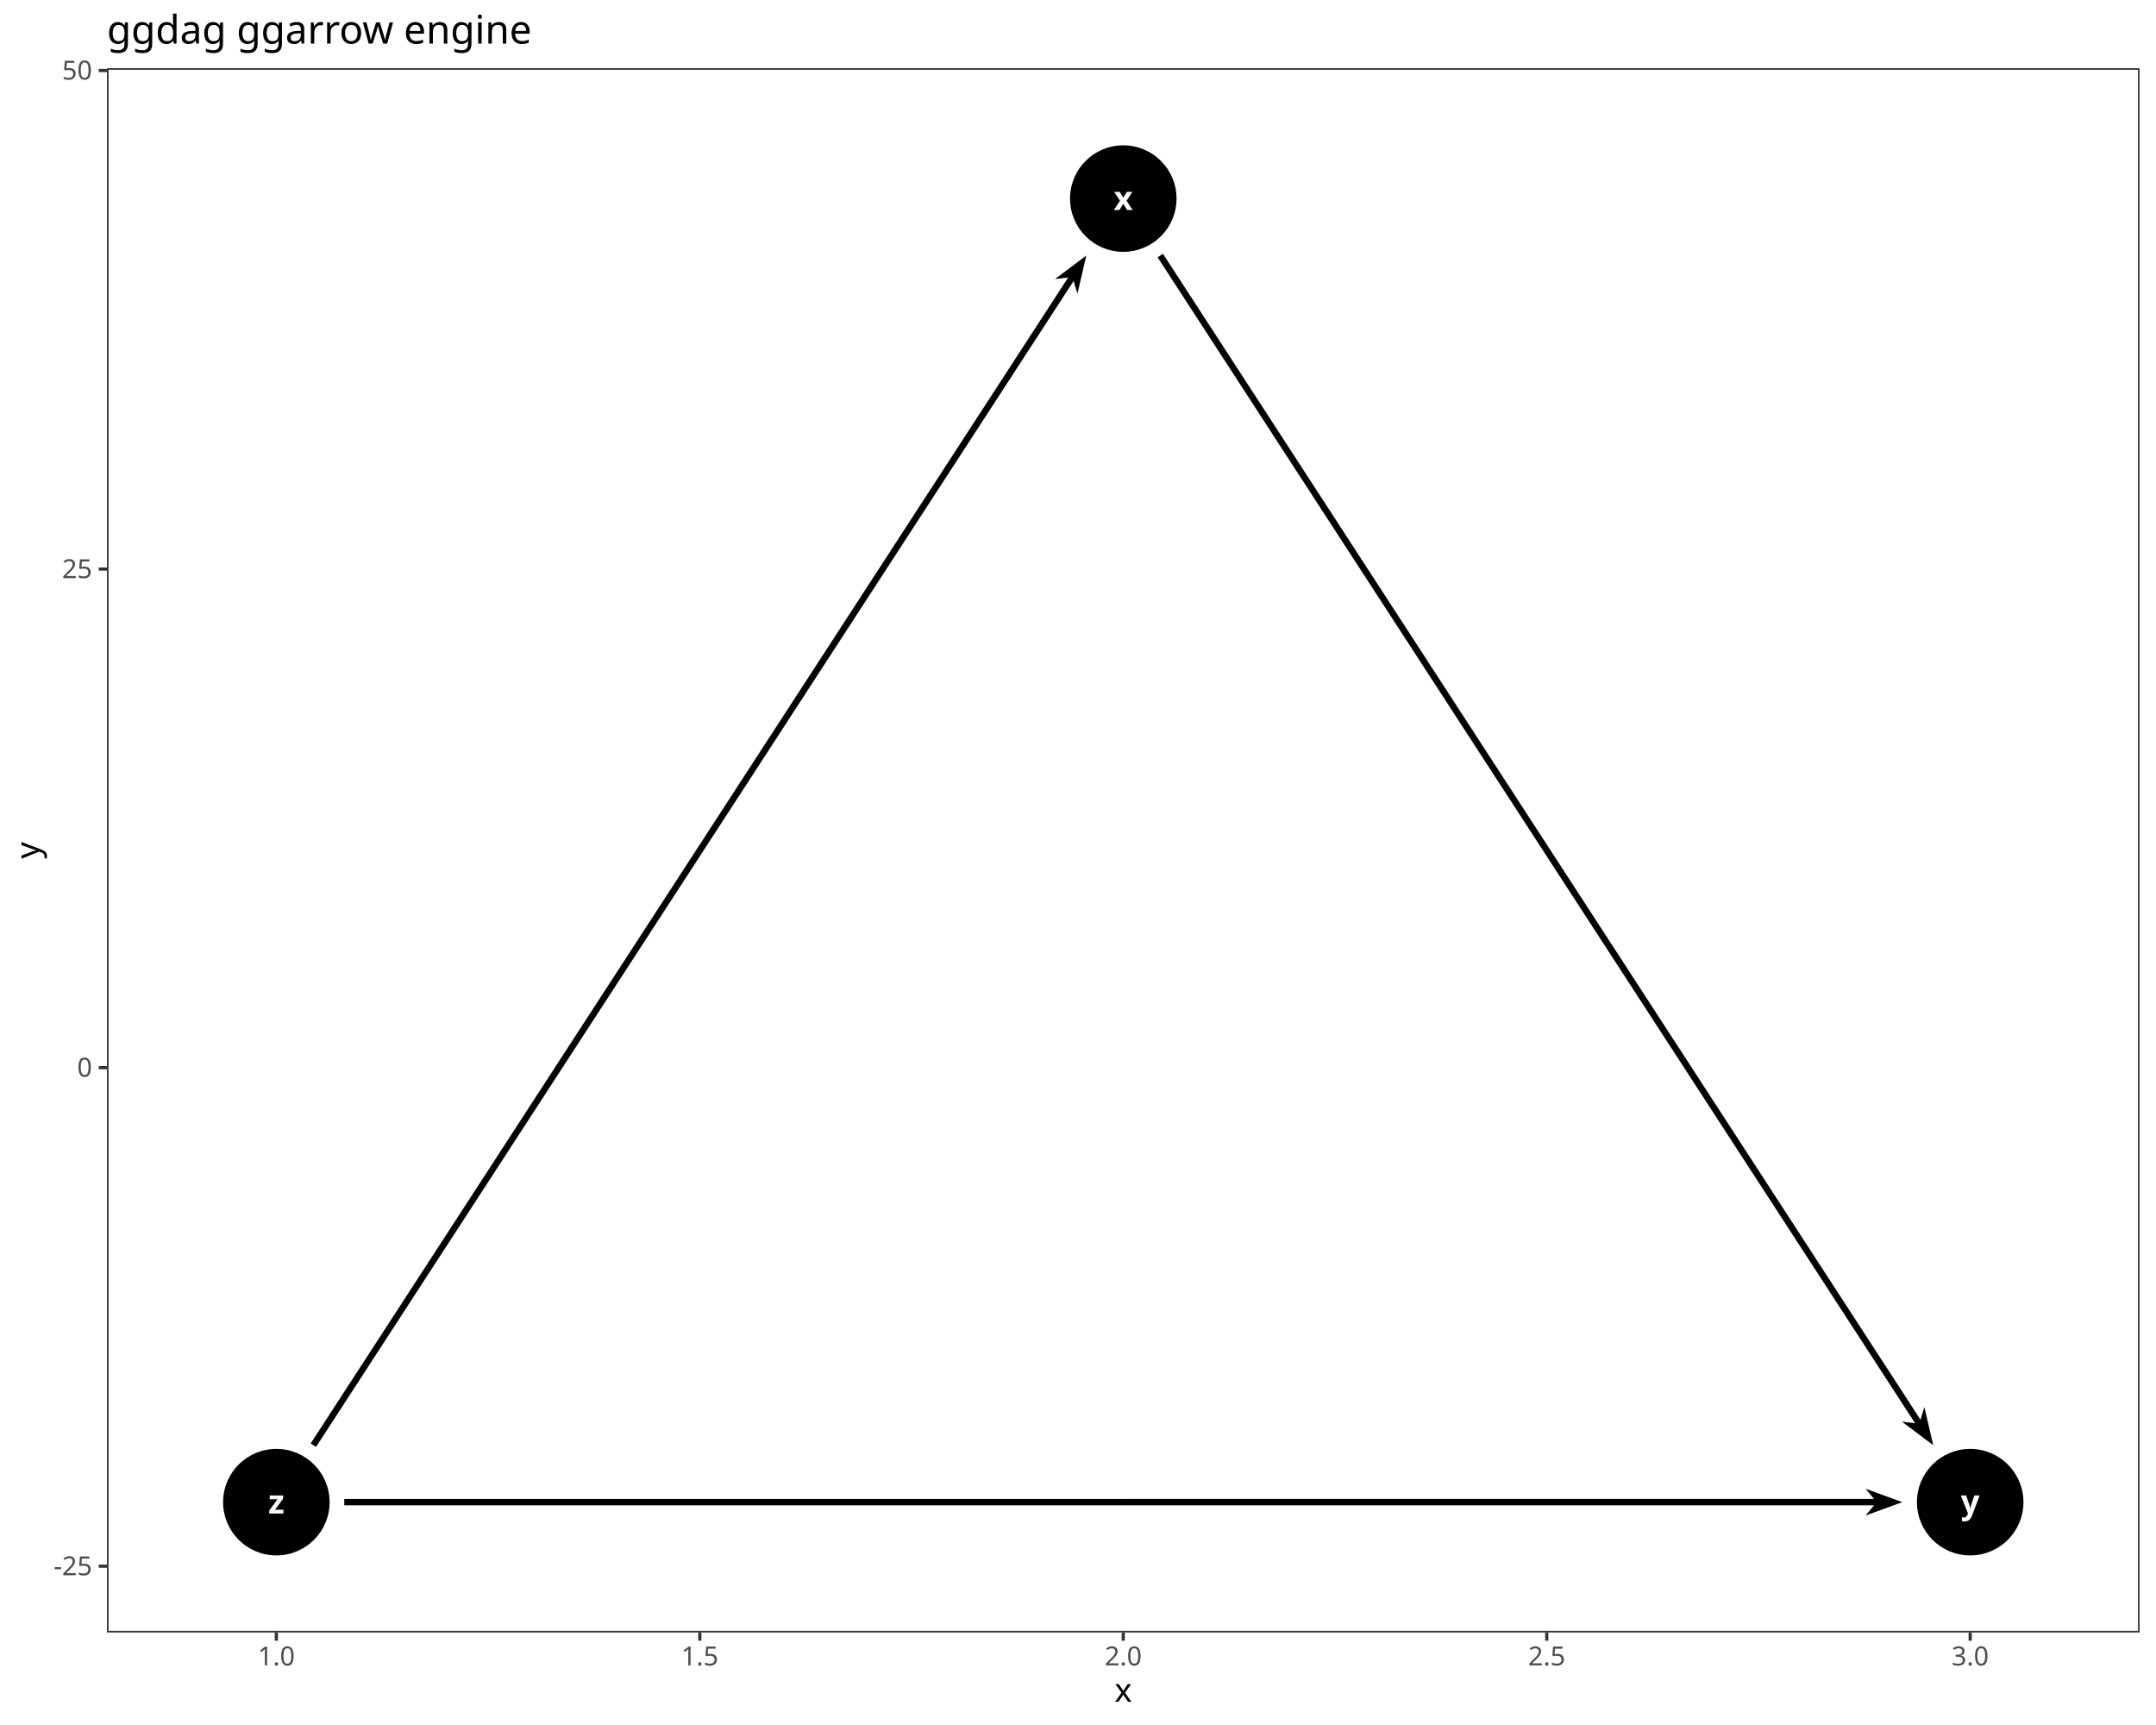
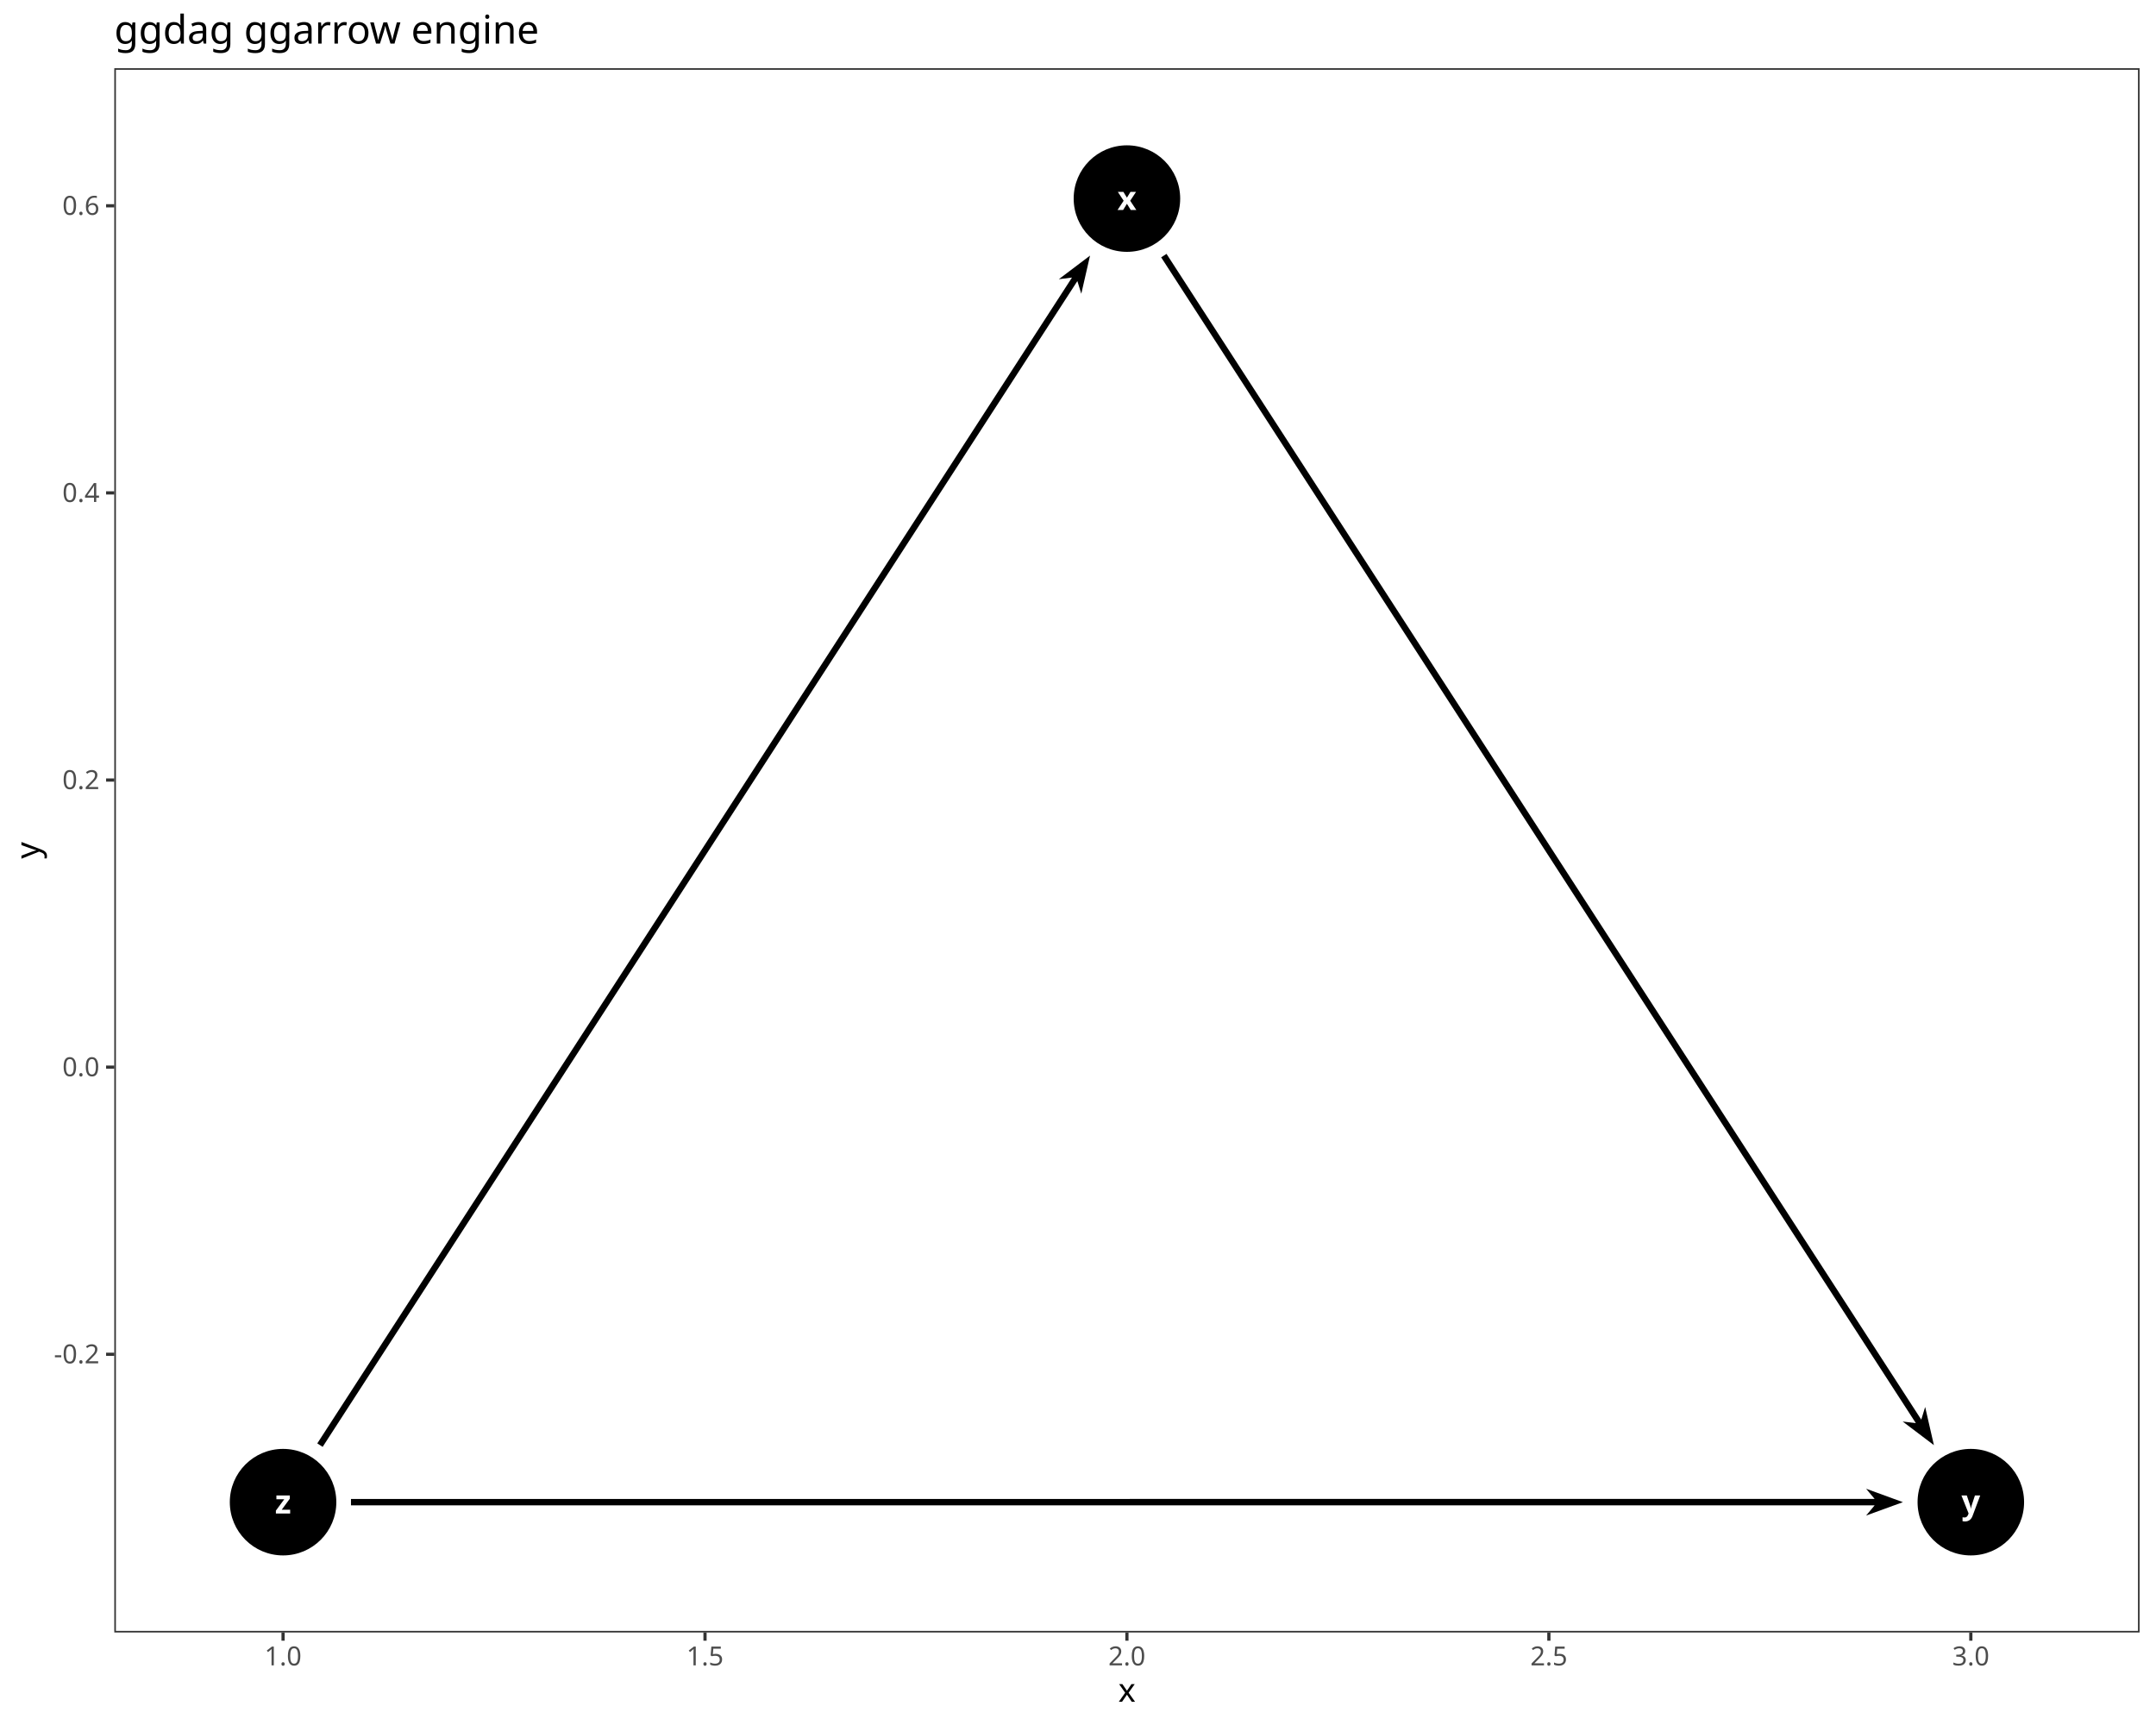
<svg xmlns="http://www.w3.org/2000/svg" class="svglite" data-engine-version="2.0" width="720.00pt" height="576.00pt" viewBox="0 0 720.00 576.00">
  <defs>
    <style type="text/css">
    .svglite line, .svglite polyline, .svglite polygon, .svglite path, .svglite rect, .svglite circle {
      fill: none;
      stroke: #000000;
      stroke-linecap: round;
      stroke-linejoin: round;
      stroke-miterlimit: 10.00;
    }
  </style>
  </defs>
  <rect width="100%" height="100%" style="stroke: none; fill: #FFFFFF;" />
  <defs>
    <clipPath id="cpMC4wMHw3MjAuMDB8MC4wMHw1NzYuMDA=">
      <rect x="0.00" y="0.00" width="720.00" height="576.00" />
    </clipPath>
  </defs>
  <g clip-path="url(#cpMC4wMHw3MjAuMDB8MC4wMHw1NzYuMDA=)">
    <rect x="0.00" y="0.00" width="720.00" height="576.00" style="stroke-width: 1.07; stroke: #FFFFFF; fill: #FFFFFF;" />
  </g>
  <defs>
-     <clipPath id="cpMzUuNzJ8NzE0LjUyfDIyLjc4fDU0NS4xMQ==">
-       <rect x="35.72" y="22.78" width="678.80" height="522.33" />
+     <clipPath id="cpMzguMTd8NzE0LjUyfDIyLjc4fDU0NS4xMQ==">
+       <rect x="38.17" y="22.78" width="676.35" height="522.33" />
    </clipPath>
  </defs>
-   <g clip-path="url(#cpMzUuNzJ8NzE0LjUyfDIyLjc4fDU0NS4xMQ==)">
-     <rect x="35.72" y="22.78" width="678.80" height="522.33" style="stroke-width: 1.07; stroke: none; fill: #FFFFFF;" />
-     <circle cx="375.12" cy="66.31" r="17.43" style="stroke-width: 0.71; fill: #000000;" />
-     <circle cx="657.95" cy="501.59" r="17.43" style="stroke-width: 0.71; fill: #000000;" />
-     <circle cx="92.29" cy="501.59" r="17.43" style="stroke-width: 0.71; fill: #000000;" />
-     <path d="M 642.65 469.83 L 641.36 474.07 L 388.37 84.74 L 387.48 85.33 L 386.58 85.91 L 639.55 475.24 L 635.15 474.70 L 645.60 482.57 Z" style="fill-rule: evenodd; fill: #000000; stroke-width: 0.53; stroke: none; stroke-linecap: butt;" />
-     <path d="M 358.53 93.83 L 359.82 98.07 L 362.77 85.33 L 352.32 93.19 L 356.72 92.65 L 103.75 481.99 L 105.54 483.15 Z" style="fill-rule: evenodd; fill: #000000; stroke-width: 0.53; stroke: none; stroke-linecap: butt;" />
-     <path d="M 635.28 501.59 L 622.99 497.11 L 625.84 500.51 L 114.97 500.52 L 114.97 502.65 L 625.84 502.66 L 622.99 506.06 Z" style="fill-rule: evenodd; fill: #000000; stroke-width: 0.53; stroke: none; stroke-linecap: butt;" />
-     <text x="375.12" y="70.11" text-anchor="middle" style="font-size: 11.04px; font-weight: bold; fill: #FFFFFF; font-family: sans;" textLength="5.52px" lengthAdjust="spacingAndGlyphs">x</text>
-     <text x="657.95" y="505.38" text-anchor="middle" style="font-size: 11.04px; font-weight: bold; fill: #FFFFFF; font-family: sans;" textLength="5.52px" lengthAdjust="spacingAndGlyphs">y</text>
-     <text x="92.29" y="505.38" text-anchor="middle" style="font-size: 11.04px; font-weight: bold; fill: #FFFFFF; font-family: sans;" textLength="5.52px" lengthAdjust="spacingAndGlyphs">z</text>
-     <rect x="35.72" y="22.78" width="678.80" height="522.33" style="stroke-width: 1.07; stroke: #333333;" />
+   <g clip-path="url(#cpMzguMTd8NzE0LjUyfDIyLjc4fDU0NS4xMQ==)">
+     <rect x="38.17" y="22.78" width="676.35" height="522.33" style="stroke-width: 1.07; stroke: none; fill: #FFFFFF;" />
+     <circle cx="376.34" cy="66.31" r="17.43" style="stroke-width: 0.71; fill: #000000;" />
+     <circle cx="658.16" cy="501.59" r="17.43" style="stroke-width: 0.71; fill: #000000;" />
+     <circle cx="94.53" cy="501.59" r="17.43" style="stroke-width: 0.71; fill: #000000;" />
+     <path d="M 642.91 469.80 L 641.61 474.04 L 389.56 84.77 L 388.67 85.35 L 387.77 85.93 L 639.80 475.21 L 635.40 474.66 L 645.83 482.55 Z" style="fill-rule: evenodd; fill: #000000; stroke-width: 0.53; stroke: none; stroke-linecap: butt;" />
+     <path d="M 359.79 93.85 L 361.10 98.09 L 364.02 85.35 L 353.59 93.23 L 357.99 92.68 L 105.96 481.97 L 106.86 482.55 L 107.75 483.13 Z" style="fill-rule: evenodd; fill: #000000; stroke-width: 0.53; stroke: none; stroke-linecap: butt;" />
+     <path d="M 635.48 501.59 L 623.19 497.11 L 626.04 500.51 L 117.21 500.52 L 117.21 502.65 L 626.04 502.66 L 623.19 506.06 Z" style="fill-rule: evenodd; fill: #000000; stroke-width: 0.53; stroke: none; stroke-linecap: butt;" />
+     <text x="376.34" y="70.11" text-anchor="middle" style="font-size: 11.04px; font-weight: bold; fill: #FFFFFF; font-family: sans;" textLength="5.52px" lengthAdjust="spacingAndGlyphs">x</text>
+     <text x="658.16" y="505.38" text-anchor="middle" style="font-size: 11.04px; font-weight: bold; fill: #FFFFFF; font-family: sans;" textLength="5.52px" lengthAdjust="spacingAndGlyphs">y</text>
+     <text x="94.53" y="505.38" text-anchor="middle" style="font-size: 11.04px; font-weight: bold; fill: #FFFFFF; font-family: sans;" textLength="5.52px" lengthAdjust="spacingAndGlyphs">z</text>
+     <rect x="38.17" y="22.78" width="676.35" height="522.33" style="stroke-width: 1.07; stroke: #333333;" />
  </g>
  <g clip-path="url(#cpMC4wMHw3MjAuMDB8MC4wMHw1NzYuMDA=)">
-     <text x="30.79" y="526.00" text-anchor="end" style="font-size: 8.80px; fill: #4D4D4D; font-family: sans;" textLength="12.72px" lengthAdjust="spacingAndGlyphs">-25</text>
-     <text x="30.79" y="359.52" text-anchor="end" style="font-size: 8.80px; fill: #4D4D4D; font-family: sans;" textLength="4.89px" lengthAdjust="spacingAndGlyphs">0</text>
-     <text x="30.79" y="193.05" text-anchor="end" style="font-size: 8.80px; fill: #4D4D4D; font-family: sans;" textLength="9.79px" lengthAdjust="spacingAndGlyphs">25</text>
-     <text x="30.79" y="26.57" text-anchor="end" style="font-size: 8.80px; fill: #4D4D4D; font-family: sans;" textLength="9.79px" lengthAdjust="spacingAndGlyphs">50</text>
-     <polyline points="32.98,522.97 35.72,522.97 " style="stroke-width: 1.07; stroke: #333333; stroke-linecap: butt;" />
-     <polyline points="32.98,356.50 35.72,356.50 " style="stroke-width: 1.07; stroke: #333333; stroke-linecap: butt;" />
-     <polyline points="32.98,190.02 35.72,190.02 " style="stroke-width: 1.07; stroke: #333333; stroke-linecap: butt;" />
-     <polyline points="32.98,23.54 35.72,23.54 " style="stroke-width: 1.07; stroke: #333333; stroke-linecap: butt;" />
-     <polyline points="92.29,547.85 92.29,545.11 " style="stroke-width: 1.07; stroke: #333333; stroke-linecap: butt;" />
-     <polyline points="233.71,547.85 233.71,545.11 " style="stroke-width: 1.07; stroke: #333333; stroke-linecap: butt;" />
-     <polyline points="375.12,547.85 375.12,545.11 " style="stroke-width: 1.07; stroke: #333333; stroke-linecap: butt;" />
-     <polyline points="516.54,547.85 516.54,545.11 " style="stroke-width: 1.07; stroke: #333333; stroke-linecap: butt;" />
-     <polyline points="657.95,547.85 657.95,545.11 " style="stroke-width: 1.07; stroke: #333333; stroke-linecap: butt;" />
-     <text x="92.29" y="556.10" text-anchor="middle" style="font-size: 8.80px; fill: #4D4D4D; font-family: sans;" textLength="12.23px" lengthAdjust="spacingAndGlyphs">1.0</text>
-     <text x="233.71" y="556.10" text-anchor="middle" style="font-size: 8.80px; fill: #4D4D4D; font-family: sans;" textLength="12.23px" lengthAdjust="spacingAndGlyphs">1.5</text>
-     <text x="375.12" y="556.10" text-anchor="middle" style="font-size: 8.80px; fill: #4D4D4D; font-family: sans;" textLength="12.23px" lengthAdjust="spacingAndGlyphs">2.0</text>
-     <text x="516.54" y="556.10" text-anchor="middle" style="font-size: 8.80px; fill: #4D4D4D; font-family: sans;" textLength="12.23px" lengthAdjust="spacingAndGlyphs">2.5</text>
-     <text x="657.95" y="556.10" text-anchor="middle" style="font-size: 8.80px; fill: #4D4D4D; font-family: sans;" textLength="12.23px" lengthAdjust="spacingAndGlyphs">3.0</text>
-     <text x="375.12" y="568.24" text-anchor="middle" style="font-size: 11.00px; font-family: sans;" textLength="5.50px" lengthAdjust="spacingAndGlyphs">x</text>
+     <text x="33.24" y="455.24" text-anchor="end" style="font-size: 8.80px; fill: #4D4D4D; font-family: sans;" textLength="15.16px" lengthAdjust="spacingAndGlyphs">-0.2</text>
+     <text x="33.24" y="359.36" text-anchor="end" style="font-size: 8.80px; fill: #4D4D4D; font-family: sans;" textLength="12.23px" lengthAdjust="spacingAndGlyphs">0.0</text>
+     <text x="33.24" y="263.49" text-anchor="end" style="font-size: 8.80px; fill: #4D4D4D; font-family: sans;" textLength="12.23px" lengthAdjust="spacingAndGlyphs">0.2</text>
+     <text x="33.24" y="167.61" text-anchor="end" style="font-size: 8.80px; fill: #4D4D4D; font-family: sans;" textLength="12.23px" lengthAdjust="spacingAndGlyphs">0.4</text>
+     <text x="33.24" y="71.74" text-anchor="end" style="font-size: 8.80px; fill: #4D4D4D; font-family: sans;" textLength="12.23px" lengthAdjust="spacingAndGlyphs">0.6</text>
+     <polyline points="35.43,452.21 38.17,452.21 " style="stroke-width: 1.07; stroke: #333333; stroke-linecap: butt;" />
+     <polyline points="35.43,356.33 38.17,356.33 " style="stroke-width: 1.07; stroke: #333333; stroke-linecap: butt;" />
+     <polyline points="35.43,260.46 38.17,260.46 " style="stroke-width: 1.07; stroke: #333333; stroke-linecap: butt;" />
+     <polyline points="35.43,164.58 38.17,164.58 " style="stroke-width: 1.07; stroke: #333333; stroke-linecap: butt;" />
+     <polyline points="35.43,68.71 38.17,68.71 " style="stroke-width: 1.07; stroke: #333333; stroke-linecap: butt;" />
+     <polyline points="94.53,547.85 94.53,545.11 " style="stroke-width: 1.07; stroke: #333333; stroke-linecap: butt;" />
+     <polyline points="235.44,547.85 235.44,545.11 " style="stroke-width: 1.07; stroke: #333333; stroke-linecap: butt;" />
+     <polyline points="376.34,547.85 376.34,545.11 " style="stroke-width: 1.07; stroke: #333333; stroke-linecap: butt;" />
+     <polyline points="517.25,547.85 517.25,545.11 " style="stroke-width: 1.07; stroke: #333333; stroke-linecap: butt;" />
+     <polyline points="658.16,547.85 658.16,545.11 " style="stroke-width: 1.07; stroke: #333333; stroke-linecap: butt;" />
+     <text x="94.53" y="556.10" text-anchor="middle" style="font-size: 8.80px; fill: #4D4D4D; font-family: sans;" textLength="12.23px" lengthAdjust="spacingAndGlyphs">1.0</text>
+     <text x="235.44" y="556.10" text-anchor="middle" style="font-size: 8.80px; fill: #4D4D4D; font-family: sans;" textLength="12.23px" lengthAdjust="spacingAndGlyphs">1.5</text>
+     <text x="376.34" y="556.10" text-anchor="middle" style="font-size: 8.80px; fill: #4D4D4D; font-family: sans;" textLength="12.23px" lengthAdjust="spacingAndGlyphs">2.0</text>
+     <text x="517.25" y="556.10" text-anchor="middle" style="font-size: 8.80px; fill: #4D4D4D; font-family: sans;" textLength="12.23px" lengthAdjust="spacingAndGlyphs">2.5</text>
+     <text x="658.16" y="556.10" text-anchor="middle" style="font-size: 8.80px; fill: #4D4D4D; font-family: sans;" textLength="12.23px" lengthAdjust="spacingAndGlyphs">3.0</text>
+     <text x="376.34" y="568.24" text-anchor="middle" style="font-size: 11.00px; font-family: sans;" textLength="5.50px" lengthAdjust="spacingAndGlyphs">x</text>
    <text transform="translate(13.05,283.95) rotate(-90)" text-anchor="middle" style="font-size: 11.00px; font-family: sans;" textLength="5.50px" lengthAdjust="spacingAndGlyphs">y</text>
-     <text x="35.72" y="14.56" style="font-size: 13.20px; font-family: sans;" textLength="131.38px" lengthAdjust="spacingAndGlyphs">ggdag ggarrow engine</text>
+     <text x="38.17" y="14.56" style="font-size: 13.20px; font-family: sans;" textLength="131.38px" lengthAdjust="spacingAndGlyphs">ggdag ggarrow engine</text>
  </g>
</svg>
